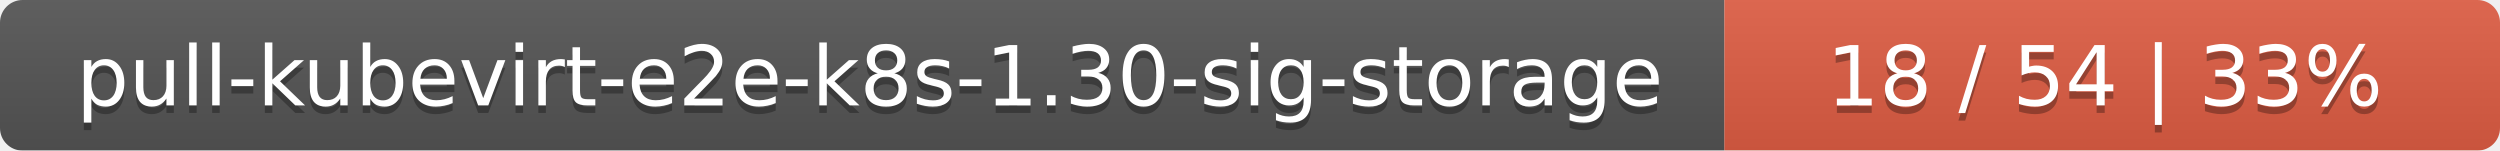
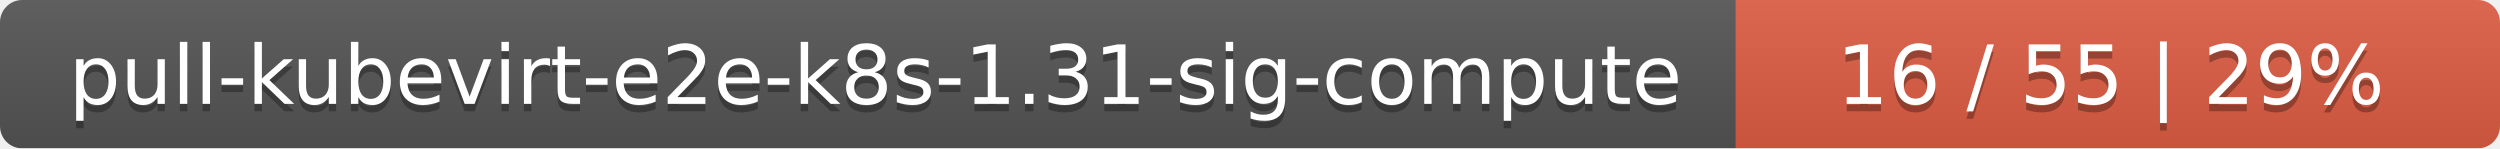
- <svg xmlns="http://www.w3.org/2000/svg" width="332" height="20">
+ <svg xmlns="http://www.w3.org/2000/svg" width="337" height="20">
  <linearGradient id="smooth" x2="0" y2="100%">
    <stop offset="0" stop-color="#bbb" stop-opacity=".1" />
    <stop offset="1" stop-opacity=".1" />
  </linearGradient>
  <mask id="round">
-     <rect width="332" height="20" rx="3" fill="#fff" />
+     <rect width="337" height="20" rx="3" fill="#fff" />
  </mask>
  <g mask="url(#round)">
-     <rect width="229" height="20" fill="#555" />
-     <rect x="229" width="103" height="20" fill="#e05d44" />
-     <rect width="332" height="20" fill="url(#smooth)" />
+     <rect width="234" height="20" fill="#555" />
+     <rect x="234" width="103" height="20" fill="#e05d44" />
+     <rect width="337" height="20" fill="url(#smooth)" />
  </g>
  <g fill="#fff" text-anchor="middle" font-family="DejaVu Sans,Verdana,Geneva,sans-serif" font-size="11">
-     <text x="115.5" y="15" fill="#010101" fill-opacity=".3">pull-kubevirt-e2e-k8s-1.30-sig-storage</text>
-     <text x="115.5" y="14">pull-kubevirt-e2e-k8s-1.30-sig-storage</text>
-     <text x="279.5" y="15" fill="#010101" fill-opacity=".3">18 / 54    |    33%</text>
-     <text x="279.5" y="14">18 / 54    |    33%</text>
+     <text x="118" y="15" fill="#010101" fill-opacity=".3">pull-kubevirt-e2e-k8s-1.31-sig-compute</text>
+     <text x="118" y="14">pull-kubevirt-e2e-k8s-1.31-sig-compute</text>
+     <text x="284.5" y="15" fill="#010101" fill-opacity=".3">16 / 55    |    29%</text>
+     <text x="284.5" y="14">16 / 55    |    29%</text>
  </g>
</svg>
